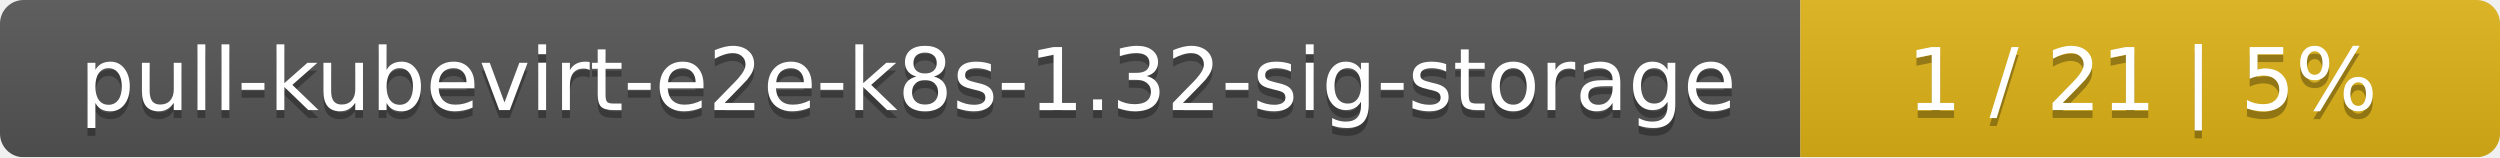
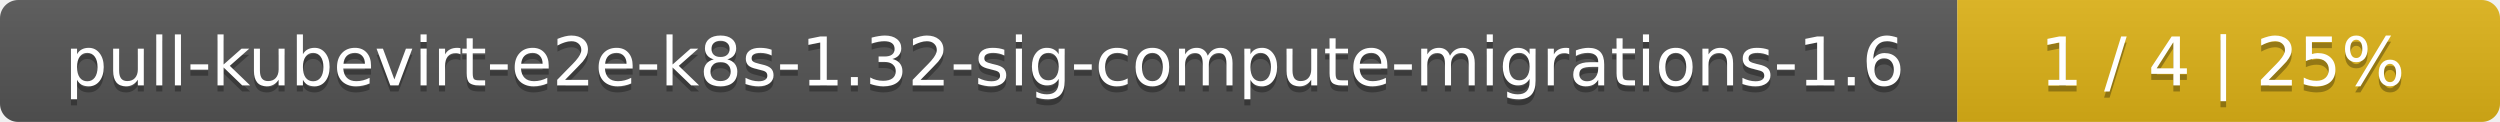
- <svg xmlns="http://www.w3.org/2000/svg" width="318" height="20">
+ <svg xmlns="http://www.w3.org/2000/svg" width="410" height="20">
  <linearGradient id="smooth" x2="0" y2="100%">
    <stop offset="0" stop-color="#bbb" stop-opacity=".1" />
    <stop offset="1" stop-opacity=".1" />
  </linearGradient>
  <mask id="round">
-     <rect width="318" height="20" rx="3" fill="#fff" />
+     <rect width="410" height="20" rx="3" fill="#fff" />
  </mask>
  <g mask="url(#round)">
-     <rect width="229" height="20" fill="#555" />
-     <rect x="229" width="89" height="20" fill="#dfb317" />
-     <rect width="318" height="20" fill="url(#smooth)" />
+     <rect width="321" height="20" fill="#555" />
+     <rect x="321" width="89" height="20" fill="#dfb317" />
+     <rect width="410" height="20" fill="url(#smooth)" />
  </g>
  <g fill="#fff" text-anchor="middle" font-family="DejaVu Sans,Verdana,Geneva,sans-serif" font-size="11">
-     <text x="115.5" y="15" fill="#010101" fill-opacity=".3">pull-kubevirt-e2e-k8s-1.32-sig-storage</text>
-     <text x="115.5" y="14">pull-kubevirt-e2e-k8s-1.32-sig-storage</text>
-     <text x="272.5" y="15" fill="#010101" fill-opacity=".3">1 / 21    |    5%</text>
-     <text x="272.5" y="14">1 / 21    |    5%</text>
+     <text x="161.5" y="15" fill="#010101" fill-opacity=".3">pull-kubevirt-e2e-k8s-1.32-sig-compute-migrations-1.6</text>
+     <text x="161.5" y="14">pull-kubevirt-e2e-k8s-1.32-sig-compute-migrations-1.6</text>
+     <text x="364.5" y="15" fill="#010101" fill-opacity=".3">1 / 4    |    25%</text>
+     <text x="364.5" y="14">1 / 4    |    25%</text>
  </g>
</svg>
